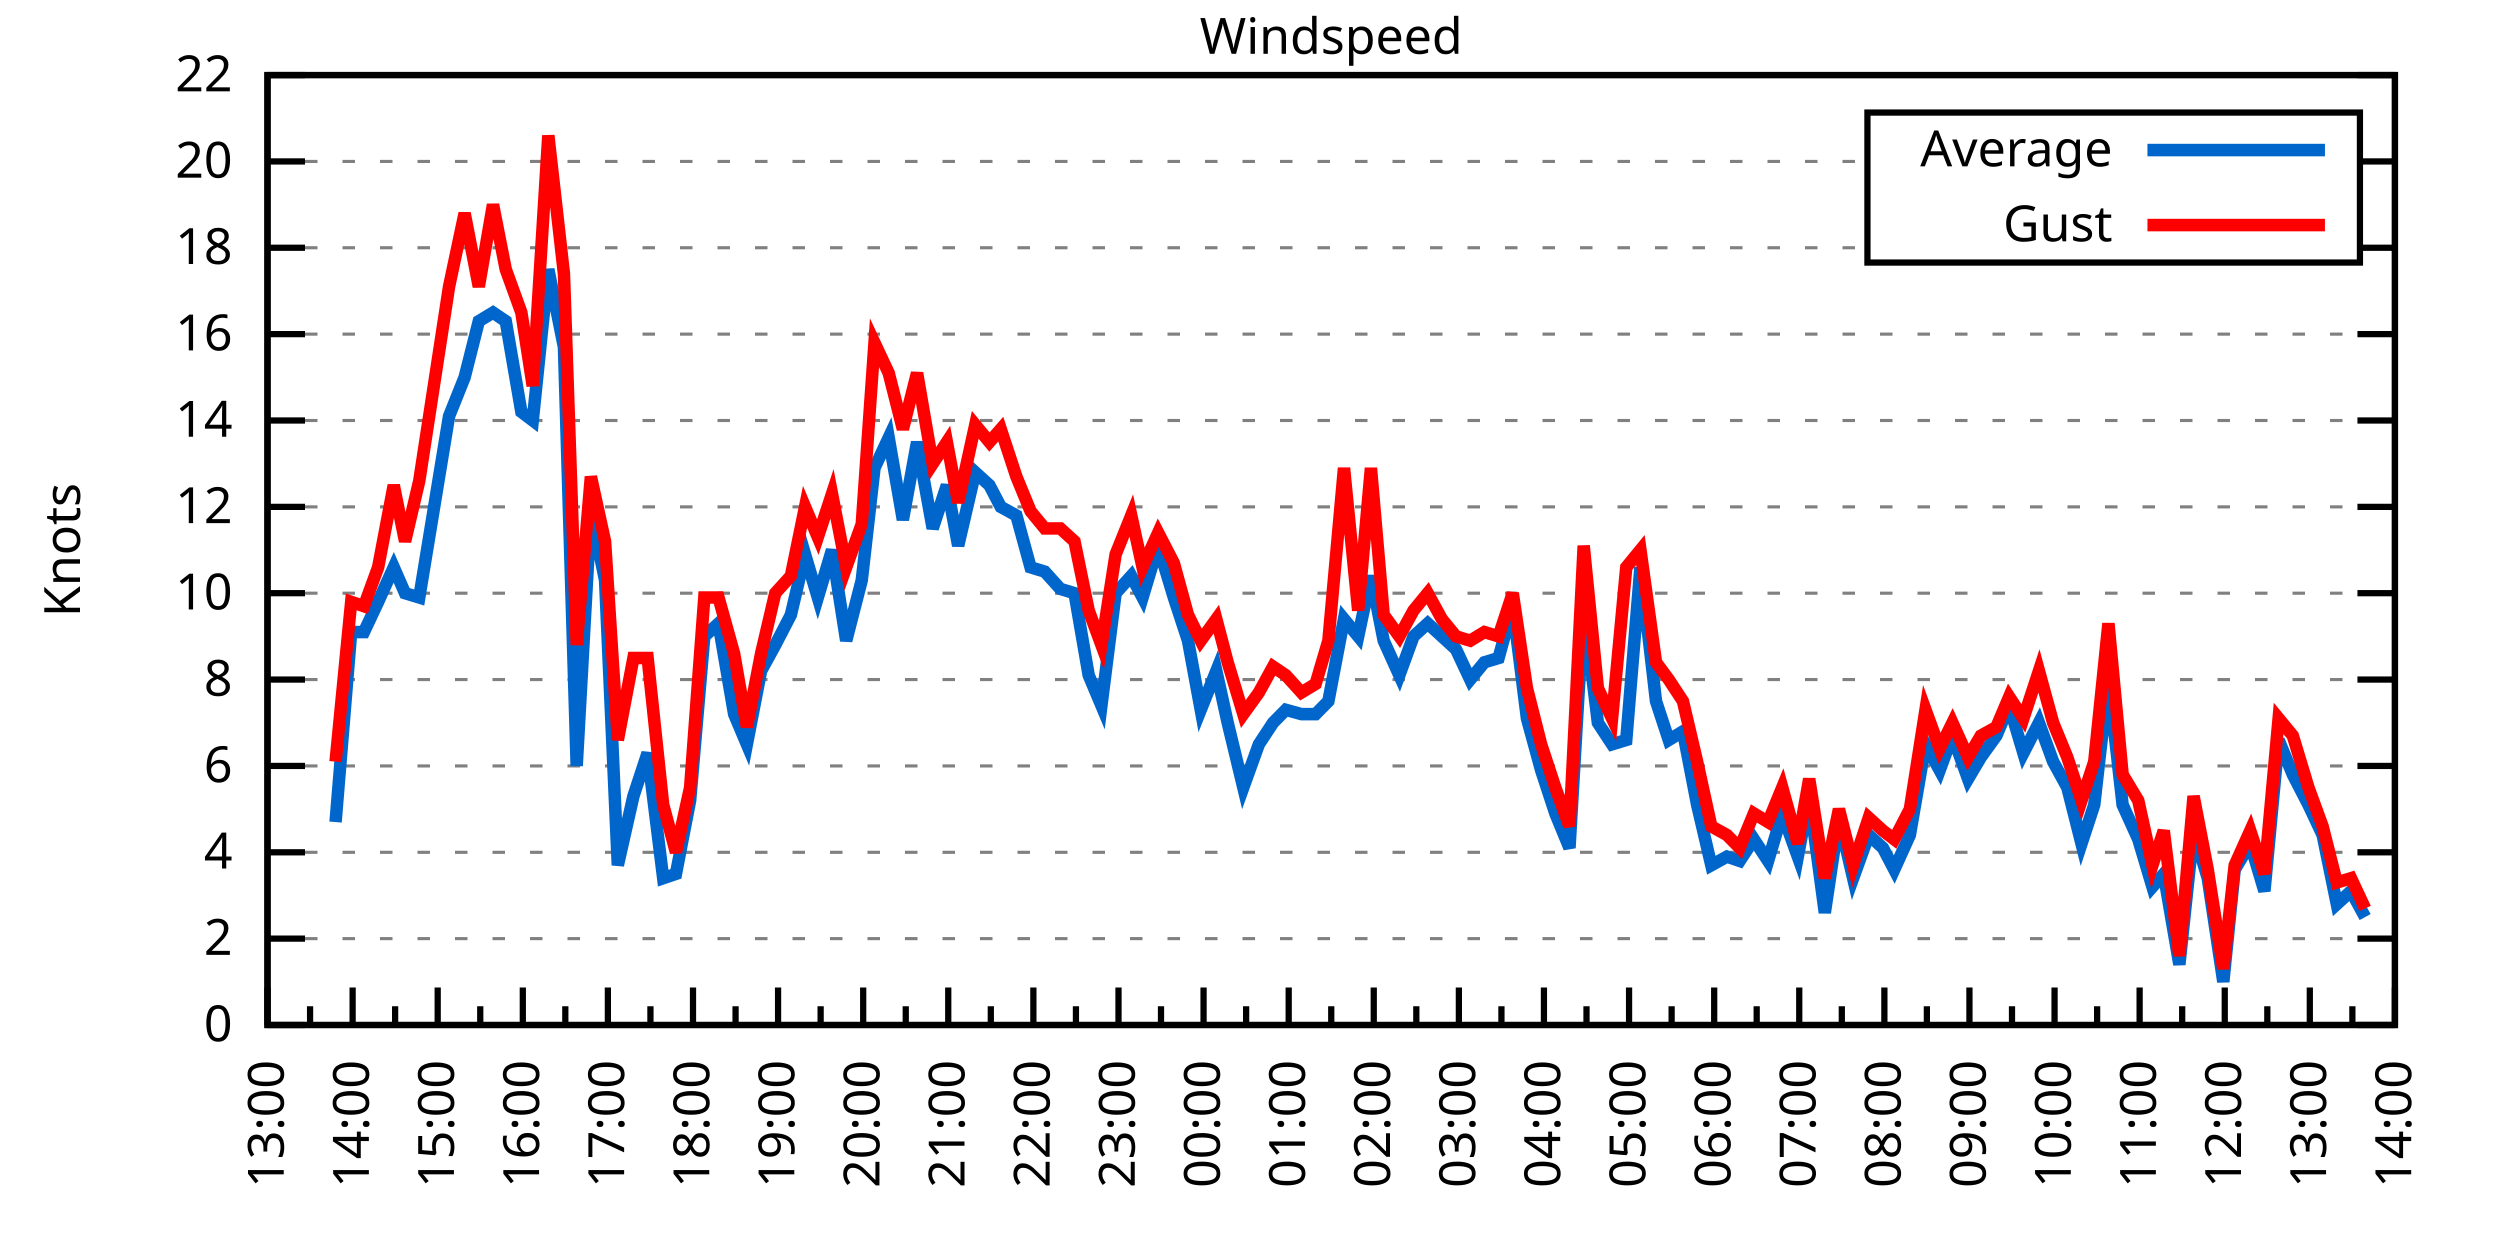
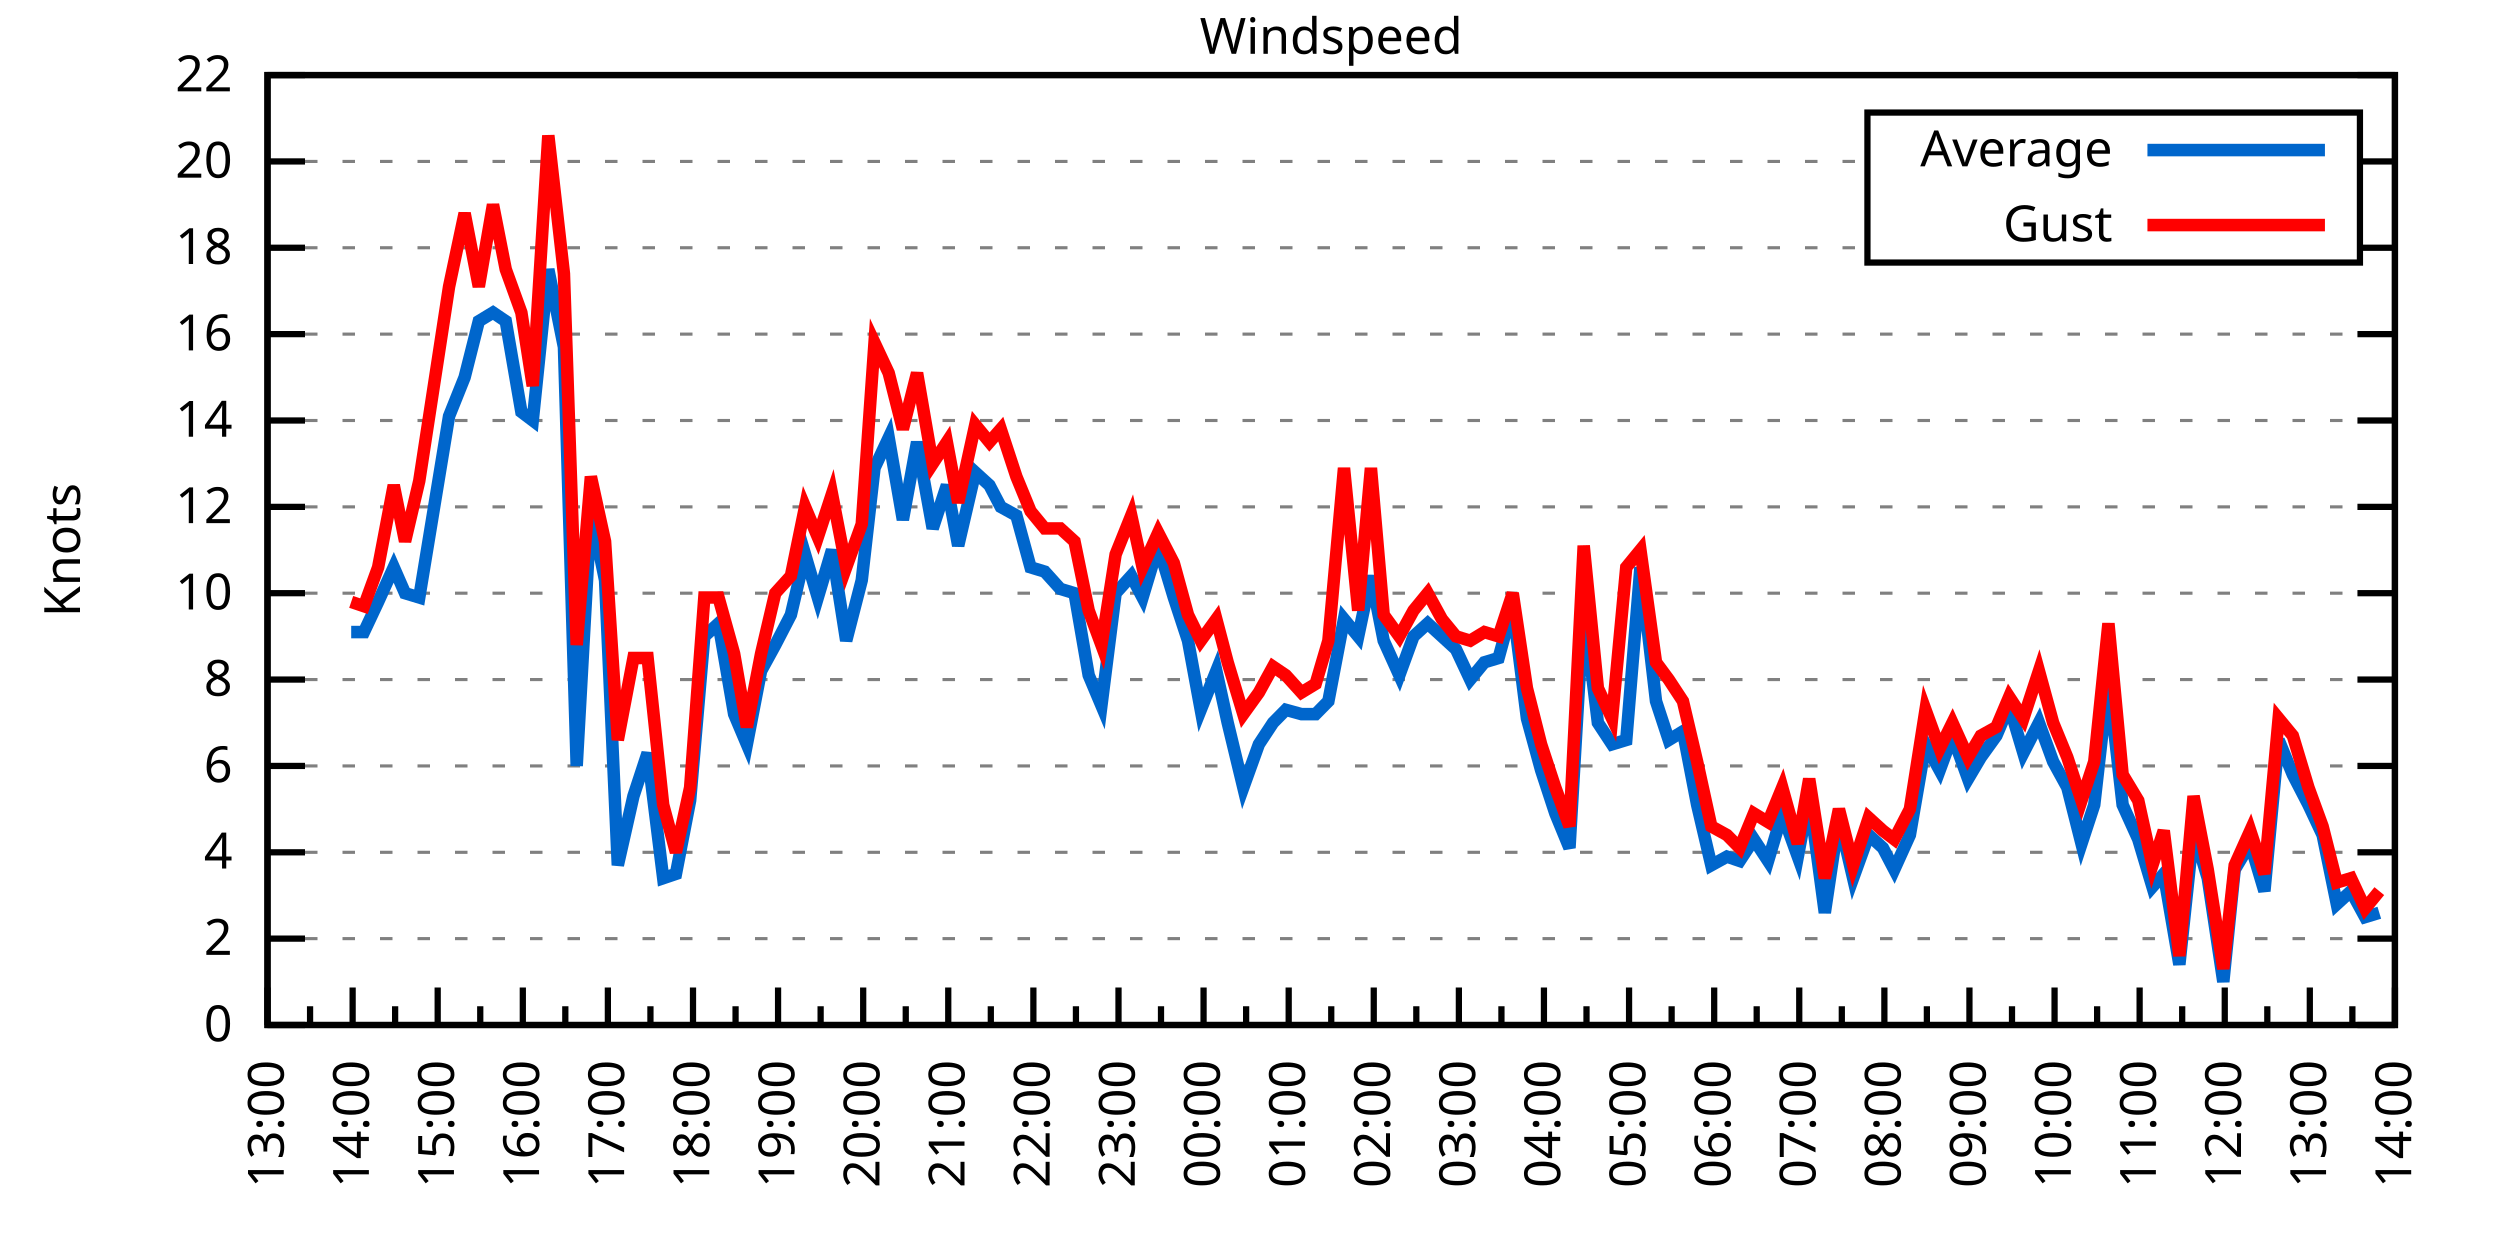
<svg xmlns="http://www.w3.org/2000/svg" xmlns:xlink="http://www.w3.org/1999/xlink" width="400" height="200" viewBox="0 0 400 200">
  <g id="gnuplot_canvas">
    <rect x="0" y="0" width="400" height="200" fill="none" />
    <defs>
      <circle id="gpDot" r="0.5" stroke-width="0.5" stroke="currentColor" />
      <path id="gpPt0" stroke-width="0.333" stroke="currentColor" d="M-1,0 h2 M0,-1 v2" />
      <path id="gpPt1" stroke-width="0.333" stroke="currentColor" d="M-1,-1 L1,1 M1,-1 L-1,1" />
      <path id="gpPt2" stroke-width="0.333" stroke="currentColor" d="M-1,0 L1,0 M0,-1 L0,1 M-1,-1 L1,1 M-1,1 L1,-1" />
      <rect id="gpPt3" stroke-width="0.333" stroke="currentColor" x="-1" y="-1" width="2" height="2" />
      <rect id="gpPt4" stroke-width="0.333" stroke="currentColor" fill="currentColor" x="-1" y="-1" width="2" height="2" />
      <circle id="gpPt5" stroke-width="0.333" stroke="currentColor" cx="0" cy="0" r="1" />
      <use xlink:href="#gpPt5" id="gpPt6" fill="currentColor" stroke="none" />
      <path id="gpPt7" stroke-width="0.333" stroke="currentColor" d="M0,-1.33 L-1.33,0.67 L1.33,0.67 z" />
      <use xlink:href="#gpPt7" id="gpPt8" fill="currentColor" stroke="none" />
      <use xlink:href="#gpPt7" id="gpPt9" stroke="currentColor" transform="rotate(180)" />
      <use xlink:href="#gpPt9" id="gpPt10" fill="currentColor" stroke="none" />
      <use xlink:href="#gpPt3" id="gpPt11" stroke="currentColor" transform="rotate(45)" />
      <use xlink:href="#gpPt11" id="gpPt12" fill="currentColor" stroke="none" />
      <path id="gpPt13" stroke-width="0.333" stroke="currentColor" d="M0,1.330 L1.265,0.411 L0.782,-1.067 L-0.782,-1.076 L-1.265,0.411 z" />
      <use xlink:href="#gpPt13" id="gpPt14" fill="currentColor" stroke="none" />
      <filter id="textbox" filterUnits="objectBoundingBox" x="0" y="0" height="1" width="1">
        <feFlood flood-color="white" flood-opacity="1" result="bgnd" />
        <feComposite in="SourceGraphic" in2="bgnd" operator="atop" />
      </filter>
      <filter id="greybox" filterUnits="objectBoundingBox" x="0" y="0" height="1" width="1">
        <feFlood flood-color="lightgrey" flood-opacity="1" result="grey" />
        <feComposite in="SourceGraphic" in2="grey" operator="atop" />
      </filter>
    </defs>
    <g fill="none" color="white" stroke="currentColor" stroke-width="1.00" stroke-linecap="butt" stroke-linejoin="miter">
</g>
    <g fill="none" color="black" stroke="currentColor" stroke-width="1.00" stroke-linecap="butt" stroke-linejoin="miter">
      <g stroke="none" shape-rendering="crispEdges">
        <polygon fill="rgb(255, 255, 255)" points="42.80,164.00 383.18,164.00 383.18,12.02 42.80,12.02 " />
      </g>
    </g>
    <g fill="none" color="black" stroke="currentColor" stroke-width="1.00" stroke-linecap="butt" stroke-linejoin="miter">
</g>
    <g fill="none" color="black" stroke="black" stroke-width="0.50" stroke-linecap="butt" stroke-linejoin="miter">
</g>
    <g fill="none" color="gray" stroke="currentColor" stroke-width="0.50" stroke-linecap="butt" stroke-linejoin="miter">
      <path stroke="gray" stroke-dasharray="2,4" class="gridline" d="M42.80,164.00 L383.19,164.00  " />
    </g>
    <g fill="none" color="gray" stroke="gray" stroke-width="1.00" stroke-linecap="butt" stroke-linejoin="miter">
</g>
    <g fill="none" color="black" stroke="currentColor" stroke-width="1.00" stroke-linecap="butt" stroke-linejoin="miter">
      <path stroke="black" d="M42.80,164.00 L48.80,164.00 M383.19,164.00 L377.19,164.00  " />
      <g transform="translate(37.20,166.60)" stroke="none" fill="black" font-family="Sans" font-size="8.00" text-anchor="end">
        <text>
          <tspan font-family="Sans"> 0</tspan>
        </text>
      </g>
    </g>
    <g fill="none" color="black" stroke="currentColor" stroke-width="1.00" stroke-linecap="butt" stroke-linejoin="miter">
</g>
    <g fill="none" color="black" stroke="black" stroke-width="0.50" stroke-linecap="butt" stroke-linejoin="miter">
</g>
    <g fill="none" color="gray" stroke="currentColor" stroke-width="0.50" stroke-linecap="butt" stroke-linejoin="miter">
      <path stroke="gray" stroke-dasharray="2,4" class="gridline" d="M42.80,150.18 L383.19,150.18  " />
    </g>
    <g fill="none" color="gray" stroke="gray" stroke-width="1.00" stroke-linecap="butt" stroke-linejoin="miter">
</g>
    <g fill="none" color="black" stroke="currentColor" stroke-width="1.00" stroke-linecap="butt" stroke-linejoin="miter">
      <path stroke="black" d="M42.80,150.18 L48.80,150.18 M383.19,150.18 L377.19,150.18  " />
      <g transform="translate(37.20,152.78)" stroke="none" fill="black" font-family="Sans" font-size="8.00" text-anchor="end">
        <text>
          <tspan font-family="Sans"> 2</tspan>
        </text>
      </g>
    </g>
    <g fill="none" color="black" stroke="currentColor" stroke-width="1.00" stroke-linecap="butt" stroke-linejoin="miter">
</g>
    <g fill="none" color="black" stroke="black" stroke-width="0.50" stroke-linecap="butt" stroke-linejoin="miter">
</g>
    <g fill="none" color="gray" stroke="currentColor" stroke-width="0.50" stroke-linecap="butt" stroke-linejoin="miter">
      <path stroke="gray" stroke-dasharray="2,4" class="gridline" d="M42.80,136.37 L383.19,136.37  " />
    </g>
    <g fill="none" color="gray" stroke="gray" stroke-width="1.00" stroke-linecap="butt" stroke-linejoin="miter">
</g>
    <g fill="none" color="black" stroke="currentColor" stroke-width="1.00" stroke-linecap="butt" stroke-linejoin="miter">
      <path stroke="black" d="M42.80,136.37 L48.80,136.37 M383.19,136.37 L377.19,136.37  " />
      <g transform="translate(37.20,138.97)" stroke="none" fill="black" font-family="Sans" font-size="8.00" text-anchor="end">
        <text>
          <tspan font-family="Sans"> 4</tspan>
        </text>
      </g>
    </g>
    <g fill="none" color="black" stroke="currentColor" stroke-width="1.00" stroke-linecap="butt" stroke-linejoin="miter">
</g>
    <g fill="none" color="black" stroke="black" stroke-width="0.50" stroke-linecap="butt" stroke-linejoin="miter">
</g>
    <g fill="none" color="gray" stroke="currentColor" stroke-width="0.50" stroke-linecap="butt" stroke-linejoin="miter">
      <path stroke="gray" stroke-dasharray="2,4" class="gridline" d="M42.80,122.55 L383.19,122.55  " />
    </g>
    <g fill="none" color="gray" stroke="gray" stroke-width="1.00" stroke-linecap="butt" stroke-linejoin="miter">
</g>
    <g fill="none" color="black" stroke="currentColor" stroke-width="1.00" stroke-linecap="butt" stroke-linejoin="miter">
      <path stroke="black" d="M42.80,122.55 L48.80,122.55 M383.19,122.55 L377.19,122.55  " />
      <g transform="translate(37.20,125.15)" stroke="none" fill="black" font-family="Sans" font-size="8.00" text-anchor="end">
        <text>
          <tspan font-family="Sans"> 6</tspan>
        </text>
      </g>
    </g>
    <g fill="none" color="black" stroke="currentColor" stroke-width="1.00" stroke-linecap="butt" stroke-linejoin="miter">
</g>
    <g fill="none" color="black" stroke="black" stroke-width="0.50" stroke-linecap="butt" stroke-linejoin="miter">
</g>
    <g fill="none" color="gray" stroke="currentColor" stroke-width="0.50" stroke-linecap="butt" stroke-linejoin="miter">
      <path stroke="gray" stroke-dasharray="2,4" class="gridline" d="M42.80,108.73 L383.19,108.73  " />
    </g>
    <g fill="none" color="gray" stroke="gray" stroke-width="1.00" stroke-linecap="butt" stroke-linejoin="miter">
</g>
    <g fill="none" color="black" stroke="currentColor" stroke-width="1.00" stroke-linecap="butt" stroke-linejoin="miter">
      <path stroke="black" d="M42.80,108.73 L48.80,108.73 M383.19,108.73 L377.19,108.73  " />
      <g transform="translate(37.20,111.33)" stroke="none" fill="black" font-family="Sans" font-size="8.00" text-anchor="end">
        <text>
          <tspan font-family="Sans"> 8</tspan>
        </text>
      </g>
    </g>
    <g fill="none" color="black" stroke="currentColor" stroke-width="1.00" stroke-linecap="butt" stroke-linejoin="miter">
</g>
    <g fill="none" color="black" stroke="black" stroke-width="0.50" stroke-linecap="butt" stroke-linejoin="miter">
</g>
    <g fill="none" color="gray" stroke="currentColor" stroke-width="0.50" stroke-linecap="butt" stroke-linejoin="miter">
      <path stroke="gray" stroke-dasharray="2,4" class="gridline" d="M42.80,94.91 L383.19,94.91  " />
    </g>
    <g fill="none" color="gray" stroke="gray" stroke-width="1.00" stroke-linecap="butt" stroke-linejoin="miter">
</g>
    <g fill="none" color="black" stroke="currentColor" stroke-width="1.00" stroke-linecap="butt" stroke-linejoin="miter">
      <path stroke="black" d="M42.80,94.91 L48.80,94.91 M383.19,94.91 L377.19,94.91  " />
      <g transform="translate(37.20,97.51)" stroke="none" fill="black" font-family="Sans" font-size="8.00" text-anchor="end">
        <text>
          <tspan font-family="Sans"> 10</tspan>
        </text>
      </g>
    </g>
    <g fill="none" color="black" stroke="currentColor" stroke-width="1.00" stroke-linecap="butt" stroke-linejoin="miter">
</g>
    <g fill="none" color="black" stroke="black" stroke-width="0.50" stroke-linecap="butt" stroke-linejoin="miter">
</g>
    <g fill="none" color="gray" stroke="currentColor" stroke-width="0.50" stroke-linecap="butt" stroke-linejoin="miter">
      <path stroke="gray" stroke-dasharray="2,4" class="gridline" d="M42.80,81.10 L383.19,81.10  " />
    </g>
    <g fill="none" color="gray" stroke="gray" stroke-width="1.00" stroke-linecap="butt" stroke-linejoin="miter">
</g>
    <g fill="none" color="black" stroke="currentColor" stroke-width="1.00" stroke-linecap="butt" stroke-linejoin="miter">
      <path stroke="black" d="M42.80,81.10 L48.80,81.10 M383.19,81.10 L377.19,81.10  " />
      <g transform="translate(37.20,83.70)" stroke="none" fill="black" font-family="Sans" font-size="8.00" text-anchor="end">
        <text>
          <tspan font-family="Sans"> 12</tspan>
        </text>
      </g>
    </g>
    <g fill="none" color="black" stroke="currentColor" stroke-width="1.00" stroke-linecap="butt" stroke-linejoin="miter">
</g>
    <g fill="none" color="black" stroke="black" stroke-width="0.50" stroke-linecap="butt" stroke-linejoin="miter">
</g>
    <g fill="none" color="gray" stroke="currentColor" stroke-width="0.50" stroke-linecap="butt" stroke-linejoin="miter">
      <path stroke="gray" stroke-dasharray="2,4" class="gridline" d="M42.80,67.28 L383.19,67.28  " />
    </g>
    <g fill="none" color="gray" stroke="gray" stroke-width="1.00" stroke-linecap="butt" stroke-linejoin="miter">
</g>
    <g fill="none" color="black" stroke="currentColor" stroke-width="1.00" stroke-linecap="butt" stroke-linejoin="miter">
      <path stroke="black" d="M42.80,67.28 L48.80,67.28 M383.19,67.28 L377.19,67.28  " />
      <g transform="translate(37.20,69.88)" stroke="none" fill="black" font-family="Sans" font-size="8.00" text-anchor="end">
        <text>
          <tspan font-family="Sans"> 14</tspan>
        </text>
      </g>
    </g>
    <g fill="none" color="black" stroke="currentColor" stroke-width="1.00" stroke-linecap="butt" stroke-linejoin="miter">
</g>
    <g fill="none" color="black" stroke="black" stroke-width="0.50" stroke-linecap="butt" stroke-linejoin="miter">
</g>
    <g fill="none" color="gray" stroke="currentColor" stroke-width="0.50" stroke-linecap="butt" stroke-linejoin="miter">
      <path stroke="gray" stroke-dasharray="2,4" class="gridline" d="M42.80,53.46 L383.19,53.46  " />
    </g>
    <g fill="none" color="gray" stroke="gray" stroke-width="1.00" stroke-linecap="butt" stroke-linejoin="miter">
</g>
    <g fill="none" color="black" stroke="currentColor" stroke-width="1.00" stroke-linecap="butt" stroke-linejoin="miter">
      <path stroke="black" d="M42.80,53.46 L48.80,53.46 M383.19,53.46 L377.19,53.46  " />
      <g transform="translate(37.20,56.06)" stroke="none" fill="black" font-family="Sans" font-size="8.00" text-anchor="end">
        <text>
          <tspan font-family="Sans"> 16</tspan>
        </text>
      </g>
    </g>
    <g fill="none" color="black" stroke="currentColor" stroke-width="1.00" stroke-linecap="butt" stroke-linejoin="miter">
</g>
    <g fill="none" color="black" stroke="black" stroke-width="0.50" stroke-linecap="butt" stroke-linejoin="miter">
</g>
    <g fill="none" color="gray" stroke="currentColor" stroke-width="0.50" stroke-linecap="butt" stroke-linejoin="miter">
      <path stroke="gray" stroke-dasharray="2,4" class="gridline" d="M42.80,39.64 L298.79,39.64 M377.59,39.64 L383.19,39.64  " />
    </g>
    <g fill="none" color="gray" stroke="gray" stroke-width="1.00" stroke-linecap="butt" stroke-linejoin="miter">
</g>
    <g fill="none" color="black" stroke="currentColor" stroke-width="1.00" stroke-linecap="butt" stroke-linejoin="miter">
      <path stroke="black" d="M42.80,39.64 L48.80,39.64 M383.19,39.64 L377.19,39.64  " />
      <g transform="translate(37.20,42.24)" stroke="none" fill="black" font-family="Sans" font-size="8.00" text-anchor="end">
        <text>
          <tspan font-family="Sans"> 18</tspan>
        </text>
      </g>
    </g>
    <g fill="none" color="black" stroke="currentColor" stroke-width="1.00" stroke-linecap="butt" stroke-linejoin="miter">
</g>
    <g fill="none" color="black" stroke="black" stroke-width="0.50" stroke-linecap="butt" stroke-linejoin="miter">
</g>
    <g fill="none" color="gray" stroke="currentColor" stroke-width="0.50" stroke-linecap="butt" stroke-linejoin="miter">
      <path stroke="gray" stroke-dasharray="2,4" class="gridline" d="M42.80,25.83 L298.79,25.83 M377.59,25.83 L383.19,25.83  " />
    </g>
    <g fill="none" color="gray" stroke="gray" stroke-width="1.00" stroke-linecap="butt" stroke-linejoin="miter">
</g>
    <g fill="none" color="black" stroke="currentColor" stroke-width="1.00" stroke-linecap="butt" stroke-linejoin="miter">
      <path stroke="black" d="M42.80,25.83 L48.80,25.83 M383.19,25.83 L377.19,25.83  " />
      <g transform="translate(37.20,28.43)" stroke="none" fill="black" font-family="Sans" font-size="8.00" text-anchor="end">
        <text>
          <tspan font-family="Sans"> 20</tspan>
        </text>
      </g>
    </g>
    <g fill="none" color="black" stroke="currentColor" stroke-width="1.00" stroke-linecap="butt" stroke-linejoin="miter">
</g>
    <g fill="none" color="black" stroke="black" stroke-width="0.50" stroke-linecap="butt" stroke-linejoin="miter">
</g>
    <g fill="none" color="gray" stroke="currentColor" stroke-width="0.50" stroke-linecap="butt" stroke-linejoin="miter">
      <path stroke="gray" stroke-dasharray="2,4" class="gridline" d="M42.80,12.01 L383.19,12.01  " />
    </g>
    <g fill="none" color="gray" stroke="gray" stroke-width="1.00" stroke-linecap="butt" stroke-linejoin="miter">
</g>
    <g fill="none" color="black" stroke="currentColor" stroke-width="1.00" stroke-linecap="butt" stroke-linejoin="miter">
      <path stroke="black" d="M42.80,12.01 L48.80,12.01 M383.19,12.01 L377.19,12.01  " />
      <g transform="translate(37.20,14.61)" stroke="none" fill="black" font-family="Sans" font-size="8.00" text-anchor="end">
        <text>
          <tspan font-family="Sans"> 22</tspan>
        </text>
      </g>
    </g>
    <g fill="none" color="black" stroke="currentColor" stroke-width="1.00" stroke-linecap="butt" stroke-linejoin="miter">
      <path stroke="black" d="M42.80,164.00 L42.80,158.00  " />
      <g transform="translate(45.40,169.60) rotate(270)" stroke="none" fill="black" font-family="Sans" font-size="8.00" text-anchor="end">
        <text>
          <tspan font-family="Sans">13:00</tspan>
        </text>
      </g>
    </g>
    <g fill="none" color="black" stroke="currentColor" stroke-width="1.00" stroke-linecap="butt" stroke-linejoin="miter">
      <path stroke="black" d="M49.61,164.00 L49.61,161.00 M56.42,164.00 L56.42,158.00  " />
      <g transform="translate(59.02,169.60) rotate(270)" stroke="none" fill="black" font-family="Sans" font-size="8.00" text-anchor="end">
        <text>
          <tspan font-family="Sans">14:00</tspan>
        </text>
      </g>
    </g>
    <g fill="none" color="black" stroke="currentColor" stroke-width="1.00" stroke-linecap="butt" stroke-linejoin="miter">
      <path stroke="black" d="M63.22,164.00 L63.22,161.00 M70.03,164.00 L70.03,158.00  " />
      <g transform="translate(72.63,169.60) rotate(270)" stroke="none" fill="black" font-family="Sans" font-size="8.00" text-anchor="end">
        <text>
          <tspan font-family="Sans">15:00</tspan>
        </text>
      </g>
    </g>
    <g fill="none" color="black" stroke="currentColor" stroke-width="1.00" stroke-linecap="butt" stroke-linejoin="miter">
      <path stroke="black" d="M76.84,164.00 L76.84,161.00 M83.65,164.00 L83.65,158.00  " />
      <g transform="translate(86.25,169.60) rotate(270)" stroke="none" fill="black" font-family="Sans" font-size="8.00" text-anchor="end">
        <text>
          <tspan font-family="Sans">16:00</tspan>
        </text>
      </g>
    </g>
    <g fill="none" color="black" stroke="currentColor" stroke-width="1.00" stroke-linecap="butt" stroke-linejoin="miter">
      <path stroke="black" d="M90.45,164.00 L90.45,161.00 M97.26,164.00 L97.26,158.00  " />
      <g transform="translate(99.86,169.60) rotate(270)" stroke="none" fill="black" font-family="Sans" font-size="8.00" text-anchor="end">
        <text>
          <tspan font-family="Sans">17:00</tspan>
        </text>
      </g>
    </g>
    <g fill="none" color="black" stroke="currentColor" stroke-width="1.00" stroke-linecap="butt" stroke-linejoin="miter">
      <path stroke="black" d="M104.07,164.00 L104.07,161.00 M110.88,164.00 L110.88,158.00  " />
      <g transform="translate(113.48,169.60) rotate(270)" stroke="none" fill="black" font-family="Sans" font-size="8.00" text-anchor="end">
        <text>
          <tspan font-family="Sans">18:00</tspan>
        </text>
      </g>
    </g>
    <g fill="none" color="black" stroke="currentColor" stroke-width="1.00" stroke-linecap="butt" stroke-linejoin="miter">
      <path stroke="black" d="M117.69,164.00 L117.69,161.00 M124.49,164.00 L124.49,158.00  " />
      <g transform="translate(127.09,169.60) rotate(270)" stroke="none" fill="black" font-family="Sans" font-size="8.00" text-anchor="end">
        <text>
          <tspan font-family="Sans">19:00</tspan>
        </text>
      </g>
    </g>
    <g fill="none" color="black" stroke="currentColor" stroke-width="1.00" stroke-linecap="butt" stroke-linejoin="miter">
      <path stroke="black" d="M131.30,164.00 L131.30,161.00 M138.11,164.00 L138.11,158.00  " />
      <g transform="translate(140.71,169.60) rotate(270)" stroke="none" fill="black" font-family="Sans" font-size="8.00" text-anchor="end">
        <text>
          <tspan font-family="Sans">20:00</tspan>
        </text>
      </g>
    </g>
    <g fill="none" color="black" stroke="currentColor" stroke-width="1.00" stroke-linecap="butt" stroke-linejoin="miter">
      <path stroke="black" d="M144.92,164.00 L144.92,161.00 M151.72,164.00 L151.72,158.00  " />
      <g transform="translate(154.32,169.60) rotate(270)" stroke="none" fill="black" font-family="Sans" font-size="8.00" text-anchor="end">
        <text>
          <tspan font-family="Sans">21:00</tspan>
        </text>
      </g>
    </g>
    <g fill="none" color="black" stroke="currentColor" stroke-width="1.00" stroke-linecap="butt" stroke-linejoin="miter">
      <path stroke="black" d="M158.53,164.00 L158.53,161.00 M165.34,164.00 L165.34,158.00  " />
      <g transform="translate(167.94,169.60) rotate(270)" stroke="none" fill="black" font-family="Sans" font-size="8.00" text-anchor="end">
        <text>
          <tspan font-family="Sans">22:00</tspan>
        </text>
      </g>
    </g>
    <g fill="none" color="black" stroke="currentColor" stroke-width="1.00" stroke-linecap="butt" stroke-linejoin="miter">
      <path stroke="black" d="M172.15,164.00 L172.15,161.00 M178.96,164.00 L178.96,158.00  " />
      <g transform="translate(181.56,169.60) rotate(270)" stroke="none" fill="black" font-family="Sans" font-size="8.00" text-anchor="end">
        <text>
          <tspan font-family="Sans">23:00</tspan>
        </text>
      </g>
    </g>
    <g fill="none" color="black" stroke="currentColor" stroke-width="1.00" stroke-linecap="butt" stroke-linejoin="miter">
      <path stroke="black" d="M185.76,164.00 L185.76,161.00 M192.57,164.00 L192.57,158.00  " />
      <g transform="translate(195.17,169.60) rotate(270)" stroke="none" fill="black" font-family="Sans" font-size="8.00" text-anchor="end">
        <text>
          <tspan font-family="Sans">00:00</tspan>
        </text>
      </g>
    </g>
    <g fill="none" color="black" stroke="currentColor" stroke-width="1.00" stroke-linecap="butt" stroke-linejoin="miter">
      <path stroke="black" d="M199.38,164.00 L199.38,161.00 M206.19,164.00 L206.19,158.00  " />
      <g transform="translate(208.79,169.60) rotate(270)" stroke="none" fill="black" font-family="Sans" font-size="8.00" text-anchor="end">
        <text>
          <tspan font-family="Sans">01:00</tspan>
        </text>
      </g>
    </g>
    <g fill="none" color="black" stroke="currentColor" stroke-width="1.00" stroke-linecap="butt" stroke-linejoin="miter">
      <path stroke="black" d="M213.00,164.00 L213.00,161.00 M219.80,164.00 L219.80,158.00  " />
      <g transform="translate(222.40,169.60) rotate(270)" stroke="none" fill="black" font-family="Sans" font-size="8.00" text-anchor="end">
        <text>
          <tspan font-family="Sans">02:00</tspan>
        </text>
      </g>
    </g>
    <g fill="none" color="black" stroke="currentColor" stroke-width="1.00" stroke-linecap="butt" stroke-linejoin="miter">
      <path stroke="black" d="M226.61,164.00 L226.61,161.00 M233.42,164.00 L233.42,158.00  " />
      <g transform="translate(236.02,169.60) rotate(270)" stroke="none" fill="black" font-family="Sans" font-size="8.00" text-anchor="end">
        <text>
          <tspan font-family="Sans">03:00</tspan>
        </text>
      </g>
    </g>
    <g fill="none" color="black" stroke="currentColor" stroke-width="1.00" stroke-linecap="butt" stroke-linejoin="miter">
      <path stroke="black" d="M240.23,164.00 L240.23,161.00 M247.03,164.00 L247.03,158.00  " />
      <g transform="translate(249.63,169.60) rotate(270)" stroke="none" fill="black" font-family="Sans" font-size="8.00" text-anchor="end">
        <text>
          <tspan font-family="Sans">04:00</tspan>
        </text>
      </g>
    </g>
    <g fill="none" color="black" stroke="currentColor" stroke-width="1.00" stroke-linecap="butt" stroke-linejoin="miter">
      <path stroke="black" d="M253.84,164.00 L253.84,161.00 M260.65,164.00 L260.65,158.00  " />
      <g transform="translate(263.25,169.60) rotate(270)" stroke="none" fill="black" font-family="Sans" font-size="8.00" text-anchor="end">
        <text>
          <tspan font-family="Sans">05:00</tspan>
        </text>
      </g>
    </g>
    <g fill="none" color="black" stroke="currentColor" stroke-width="1.00" stroke-linecap="butt" stroke-linejoin="miter">
      <path stroke="black" d="M267.46,164.00 L267.46,161.00 M274.27,164.00 L274.27,158.00  " />
      <g transform="translate(276.87,169.60) rotate(270)" stroke="none" fill="black" font-family="Sans" font-size="8.00" text-anchor="end">
        <text>
          <tspan font-family="Sans">06:00</tspan>
        </text>
      </g>
    </g>
    <g fill="none" color="black" stroke="currentColor" stroke-width="1.00" stroke-linecap="butt" stroke-linejoin="miter">
      <path stroke="black" d="M281.07,164.00 L281.07,161.00 M287.88,164.00 L287.88,158.00  " />
      <g transform="translate(290.48,169.60) rotate(270)" stroke="none" fill="black" font-family="Sans" font-size="8.00" text-anchor="end">
        <text>
          <tspan font-family="Sans">07:00</tspan>
        </text>
      </g>
    </g>
    <g fill="none" color="black" stroke="currentColor" stroke-width="1.00" stroke-linecap="butt" stroke-linejoin="miter">
      <path stroke="black" d="M294.69,164.00 L294.69,161.00 M301.50,164.00 L301.50,158.00  " />
      <g transform="translate(304.10,169.60) rotate(270)" stroke="none" fill="black" font-family="Sans" font-size="8.00" text-anchor="end">
        <text>
          <tspan font-family="Sans">08:00</tspan>
        </text>
      </g>
    </g>
    <g fill="none" color="black" stroke="currentColor" stroke-width="1.00" stroke-linecap="butt" stroke-linejoin="miter">
      <path stroke="black" d="M308.30,164.00 L308.30,161.00 M315.11,164.00 L315.11,158.00  " />
      <g transform="translate(317.71,169.60) rotate(270)" stroke="none" fill="black" font-family="Sans" font-size="8.00" text-anchor="end">
        <text>
          <tspan font-family="Sans">09:00</tspan>
        </text>
      </g>
    </g>
    <g fill="none" color="black" stroke="currentColor" stroke-width="1.00" stroke-linecap="butt" stroke-linejoin="miter">
      <path stroke="black" d="M321.92,164.00 L321.92,161.00 M328.73,164.00 L328.73,158.00  " />
      <g transform="translate(331.33,169.60) rotate(270)" stroke="none" fill="black" font-family="Sans" font-size="8.00" text-anchor="end">
        <text>
          <tspan font-family="Sans">10:00</tspan>
        </text>
      </g>
    </g>
    <g fill="none" color="black" stroke="currentColor" stroke-width="1.00" stroke-linecap="butt" stroke-linejoin="miter">
      <path stroke="black" d="M335.54,164.00 L335.54,161.00 M342.34,164.00 L342.34,158.00  " />
      <g transform="translate(344.94,169.60) rotate(270)" stroke="none" fill="black" font-family="Sans" font-size="8.00" text-anchor="end">
        <text>
          <tspan font-family="Sans">11:00</tspan>
        </text>
      </g>
    </g>
    <g fill="none" color="black" stroke="currentColor" stroke-width="1.00" stroke-linecap="butt" stroke-linejoin="miter">
      <path stroke="black" d="M349.15,164.00 L349.15,161.00 M355.96,164.00 L355.96,158.00  " />
      <g transform="translate(358.56,169.60) rotate(270)" stroke="none" fill="black" font-family="Sans" font-size="8.00" text-anchor="end">
        <text>
          <tspan font-family="Sans">12:00</tspan>
        </text>
      </g>
    </g>
    <g fill="none" color="black" stroke="currentColor" stroke-width="1.00" stroke-linecap="butt" stroke-linejoin="miter">
      <path stroke="black" d="M362.77,164.00 L362.77,161.00 M369.57,164.00 L369.57,158.00  " />
      <g transform="translate(372.17,169.60) rotate(270)" stroke="none" fill="black" font-family="Sans" font-size="8.00" text-anchor="end">
        <text>
          <tspan font-family="Sans">13:00</tspan>
        </text>
      </g>
    </g>
    <g fill="none" color="black" stroke="currentColor" stroke-width="1.00" stroke-linecap="butt" stroke-linejoin="miter">
      <path stroke="black" d="M376.38,164.00 L376.38,161.00 M383.19,164.00 L383.19,158.00  " />
      <g transform="translate(385.79,169.60) rotate(270)" stroke="none" fill="black" font-family="Sans" font-size="8.00" text-anchor="end">
        <text>
          <tspan font-family="Sans">14:00</tspan>
        </text>
      </g>
    </g>
    <g fill="none" color="black" stroke="currentColor" stroke-width="1.00" stroke-linecap="butt" stroke-linejoin="miter">
</g>
    <g fill="none" color="black" stroke="currentColor" stroke-width="1.00" stroke-linecap="butt" stroke-linejoin="miter">
      <path stroke="black" d="M42.80,12.01 L42.80,164.00 L383.19,164.00 L383.19,12.01 L42.80,12.01 Z  " />
    </g>
    <g fill="none" color="black" stroke="currentColor" stroke-width="1.00" stroke-linecap="butt" stroke-linejoin="miter">
      <g transform="translate(12.80,88.01) rotate(270)" stroke="none" fill="black" font-family="Sans" font-size="8.00" text-anchor="middle">
        <text>
          <tspan font-family="Sans">Knots</tspan>
        </text>
      </g>
    </g>
    <g fill="none" color="black" stroke="currentColor" stroke-width="1.00" stroke-linecap="butt" stroke-linejoin="miter">
</g>
    <g fill="none" color="black" stroke="currentColor" stroke-width="1.00" stroke-linecap="butt" stroke-linejoin="miter">
      <path stroke="black" d="M298.79,42.01 L298.79,18.01 L377.59,18.01 L377.59,42.01 L298.79,42.01 Z  " />
    </g>
    <g id="Windspeed_plot_1">
      <g fill="none" color="white" stroke="black" stroke-width="2.00" stroke-linecap="butt" stroke-linejoin="miter">
</g>
      <g fill="none" color="black" stroke="currentColor" stroke-width="2.00" stroke-linecap="butt" stroke-linejoin="miter">
        <g transform="translate(337.99,26.61)" stroke="none" fill="black" font-family="Sans" font-size="8.00" text-anchor="end">
          <text>
            <tspan font-family="Sans">Average</tspan>
          </text>
        </g>
      </g>
      <g fill="none" color="black" stroke="currentColor" stroke-width="2.00" stroke-linecap="butt" stroke-linejoin="miter">
-         <path stroke="rgb(  0, 102, 204)" d="M343.59,24.01 L371.99,24.01 M53.69,131.53 L56.19,101.13 L58.23,101.13 L60.50,96.30 L63.00,90.77 L64.81,94.91   L67.08,95.60 L71.85,66.59 L74.34,60.37 L76.61,51.39 L78.88,50.01 L80.92,51.39 L83.42,65.90 L85.24,67.28   L87.73,43.10 L90.23,55.53 L92.27,122.55 L94.54,81.79 L96.81,92.84 L98.85,138.44 L101.35,127.38 L103.62,120.48   L106.11,140.51 L108.15,139.82 L110.42,128.08 L112.69,101.82 L114.96,99.75 L117.46,114.26 L119.50,119.09 L121.77,107.35   L124.04,103.20 L126.54,98.37 L128.81,88.70 L130.85,95.60 L133.12,88.00 L135.39,102.51 L137.88,92.84 L139.92,74.88   L142.19,70.04 L144.46,83.17 L146.73,70.73 L149.23,84.55 L151.50,77.64 L153.31,87.31 L156.04,75.57 L158.31,77.64   L160.12,81.10 L162.62,82.48 L164.89,90.77 L167.16,91.46 L169.65,94.22 L171.92,94.91 L174.19,108.04 L176.23,112.88   L178.50,94.91 L181.00,92.15 L182.81,95.60 L185.31,87.31 L187.81,95.60 L190.08,102.51 L192.12,113.57 L194.61,107.35   L196.43,115.64 L198.93,126.00 L201.42,119.09 L203.69,115.64 L205.73,113.57 L208.23,114.26 L210.50,114.26 L212.54,112.19   L215.04,99.06 L217.31,101.82 L219.35,92.15 L221.39,102.51 L223.89,108.04 L226.16,101.82 L228.43,99.75 L230.70,101.82   L232.96,103.89 L235.23,108.73 L237.50,105.97 L239.77,105.28 L242.04,96.99 L244.31,114.95 L246.58,123.24 L248.85,130.15   L251.12,135.67 L253.39,96.99 L255.66,115.64 L257.93,119.09 L260.20,118.40 L262.47,90.77 L264.96,112.19 L267.00,118.40   L269.27,117.02 L271.54,128.77 L273.81,138.44 L276.31,137.06 L278.35,137.75 L280.62,134.29 L282.89,137.75 L285.16,130.15   L287.65,137.06 L289.47,127.38 L291.97,146.04 L294.23,130.84 L296.50,140.51 L299.00,133.60 L301.27,135.67 L303.08,139.13   L305.58,133.60 L308.08,119.09 L310.35,123.24 L312.39,117.71 L314.89,124.62 L316.93,121.17 L319.42,117.71 L321.47,112.88   L323.74,120.48 L326.23,115.64 L328.50,121.86 L330.77,126.00 L333.04,134.98 L335.08,128.77 L337.35,108.73 L339.62,128.77   L342.12,134.29 L344.39,141.89 L346.20,139.82 L348.70,154.33 L350.97,132.91 L353.24,140.51 L355.73,157.09 L357.55,139.13   L360.04,134.98 L362.31,142.58 L364.58,118.40 L366.85,123.93 L369.35,128.77 L371.62,133.60 L373.89,144.66 L376.16,142.58   L378.42,146.73  " />
+         <path stroke="rgb(  0, 102, 204)" d="M343.59,24.01 L371.99,24.01 M56.19,101.13 L58.23,101.13 L60.50,96.30 L63.00,90.77 L64.81,94.91 L67.08,95.60   L71.85,66.59 L74.34,60.37 L76.61,51.39 L78.88,50.01 L80.92,51.39 L83.42,65.90 L85.24,67.28 L87.73,43.10   L90.23,55.53 L92.27,122.55 L94.54,81.79 L96.81,92.84 L98.85,138.44 L101.35,127.38 L103.62,120.48 L106.11,140.51   L108.15,139.82 L110.42,128.08 L112.69,101.82 L114.96,99.75 L117.46,114.26 L119.50,119.09 L121.77,107.35 L124.04,103.20   L126.54,98.37 L128.81,88.70 L130.85,95.60 L133.12,88.00 L135.39,102.51 L137.88,92.84 L139.92,74.88 L142.19,70.04   L144.46,83.17 L146.73,70.73 L149.23,84.55 L151.50,77.64 L153.31,87.31 L156.04,75.57 L158.31,77.64 L160.12,81.10   L162.62,82.48 L164.89,90.77 L167.16,91.46 L169.65,94.22 L171.92,94.91 L174.19,108.04 L176.23,112.88 L178.50,94.91   L181.00,92.15 L182.81,95.60 L185.31,87.31 L187.81,95.60 L190.08,102.51 L192.12,113.57 L194.61,107.35 L196.43,115.64   L198.93,126.00 L201.42,119.09 L203.69,115.64 L205.73,113.57 L208.23,114.26 L210.50,114.26 L212.54,112.19 L215.04,99.06   L217.31,101.82 L219.35,92.15 L221.39,102.51 L223.89,108.04 L226.16,101.82 L228.43,99.75 L230.70,101.82 L232.96,103.89   L235.23,108.73 L237.50,105.97 L239.77,105.28 L242.04,96.99 L244.31,114.95 L246.58,123.24 L248.85,130.15 L251.12,135.67   L253.39,96.99 L255.66,115.64 L257.93,119.09 L260.20,118.40 L262.47,90.77 L264.96,112.19 L267.00,118.40 L269.27,117.02   L271.54,128.77 L273.81,138.44 L276.31,137.06 L278.35,137.75 L280.62,134.29 L282.89,137.75 L285.16,130.15 L287.65,137.06   L289.47,127.38 L291.97,146.04 L294.23,130.84 L296.50,140.51 L299.00,133.60 L301.27,135.67 L303.08,139.13 L305.58,133.60   L308.08,119.09 L310.35,123.24 L312.39,117.71 L314.89,124.62 L316.93,121.17 L319.42,117.71 L321.47,112.88 L323.74,120.48   L326.23,115.64 L328.50,121.86 L330.77,126.00 L333.04,134.98 L335.08,128.77 L337.35,108.73 L339.62,128.77 L342.12,134.29   L344.39,141.89 L346.20,139.82 L348.70,154.33 L350.97,132.91 L353.24,140.51 L355.73,157.09 L357.55,139.13 L360.04,134.98   L362.31,142.58 L364.58,118.40 L366.85,123.93 L369.35,128.77 L371.62,133.60 L373.89,144.66 L376.16,142.58 L378.42,146.73   L380.69,146.04  " />
      </g>
    </g>
    <g id="Windspeed_plot_2">
      <g fill="none" color="black" stroke="currentColor" stroke-width="2.00" stroke-linecap="butt" stroke-linejoin="miter">
        <g transform="translate(337.99,38.61)" stroke="none" fill="black" font-family="Sans" font-size="8.00" text-anchor="end">
          <text>
            <tspan font-family="Sans">Gust</tspan>
          </text>
        </g>
      </g>
      <g fill="none" color="black" stroke="currentColor" stroke-width="2.00" stroke-linecap="butt" stroke-linejoin="miter">
-         <path stroke="rgb(255,   0,   0)" d="M343.59,36.01 L371.99,36.01 M53.69,121.86 L56.19,96.30 L58.23,96.99 L60.50,90.77 L63.00,77.64 L64.81,86.62   L67.08,76.95 L71.85,45.86 L74.34,34.12 L76.61,45.86 L78.88,32.74 L80.92,43.10 L83.42,50.01 L85.24,61.75   L87.73,21.68 L90.23,43.79 L92.27,103.20 L94.54,76.26 L96.81,86.62 L98.85,118.40 L101.35,105.28 L103.62,105.28   L106.11,128.77 L108.15,136.37 L110.42,126.00 L112.69,95.60 L114.96,95.60 L117.46,104.59 L119.50,116.33 L121.77,104.59   L124.04,94.91 L126.54,92.15 L128.81,81.10 L130.85,85.93 L133.12,79.02 L135.39,90.77 L137.88,83.86 L139.92,54.84   L142.19,59.68 L144.46,68.66 L146.73,59.68 L149.23,74.19 L151.50,70.73 L153.31,80.41 L156.04,67.97 L158.31,70.73   L160.12,68.66 L162.62,76.26 L164.89,81.79 L167.16,84.55 L169.65,84.55 L171.92,86.62 L174.19,97.68 L176.23,103.20   L178.50,88.70 L181.00,82.48 L182.81,90.77 L185.31,85.24 L187.81,90.08 L190.08,98.37 L192.12,102.51 L194.61,99.06   L196.43,105.97 L198.93,114.26 L201.42,110.80 L203.69,106.66 L205.73,108.04 L208.23,110.80 L210.50,109.42 L212.54,102.51   L215.04,74.88 L217.31,97.68 L219.35,74.88 L221.39,98.37 L223.89,101.82 L226.16,97.68 L228.43,94.91 L230.70,99.06   L232.96,101.82 L235.23,102.51 L237.50,101.13 L239.77,101.82 L242.04,94.91 L244.31,110.11 L246.58,119.09 L248.85,126.00   L251.12,132.22 L253.39,87.31 L255.66,110.11 L257.93,114.95 L260.20,90.77 L262.47,88.00 L264.96,105.97 L267.00,108.73   L269.27,112.19 L271.54,121.86 L273.81,132.22 L276.31,133.60 L278.35,135.67 L280.62,130.15 L282.89,131.53 L285.16,126.00   L287.65,134.98 L289.47,124.62 L291.97,140.51 L294.23,129.46 L296.50,138.44 L299.00,130.84 L301.27,132.91 L303.08,134.29   L305.58,129.46 L308.08,113.57 L310.35,119.78 L312.39,115.64 L314.89,121.17 L316.93,117.71 L319.42,116.33 L321.47,111.49   L323.74,114.95 L326.23,107.35 L328.50,115.64 L330.77,121.17 L333.04,128.08 L335.08,121.86 L337.35,99.75 L339.62,123.93   L342.12,128.08 L344.39,138.44 L346.20,132.91 L348.70,152.95 L350.97,127.38 L353.24,139.13 L355.73,155.02 L357.55,138.44   L360.04,132.91 L362.31,139.82 L364.58,114.95 L366.85,117.71 L369.35,126.00 L371.62,132.22 L373.89,141.20 L376.16,140.51   L378.42,145.35  " />
+         <path stroke="rgb(255,   0,   0)" d="M343.59,36.01 L371.99,36.01 M56.19,96.30 L58.23,96.99 L60.50,90.77 L63.00,77.64 L64.81,86.62 L67.08,76.95   L71.85,45.86 L74.34,34.12 L76.61,45.86 L78.88,32.74 L80.92,43.10 L83.42,50.01 L85.24,61.75 L87.73,21.68   L90.23,43.79 L92.27,103.20 L94.54,76.26 L96.81,86.62 L98.85,118.40 L101.35,105.28 L103.62,105.28 L106.11,128.77   L108.15,136.37 L110.42,126.00 L112.69,95.60 L114.96,95.60 L117.46,104.59 L119.50,116.33 L121.77,104.59 L124.04,94.91   L126.54,92.15 L128.81,81.10 L130.85,85.93 L133.12,79.02 L135.39,90.77 L137.88,83.86 L139.92,54.84 L142.19,59.68   L144.46,68.66 L146.73,59.68 L149.23,74.19 L151.50,70.73 L153.31,80.41 L156.04,67.97 L158.31,70.73 L160.12,68.66   L162.62,76.26 L164.89,81.79 L167.16,84.55 L169.65,84.55 L171.92,86.62 L174.19,97.68 L176.23,103.20 L178.50,88.70   L181.00,82.48 L182.81,90.77 L185.31,85.24 L187.81,90.08 L190.08,98.37 L192.12,102.51 L194.61,99.06 L196.43,105.97   L198.93,114.26 L201.42,110.80 L203.69,106.66 L205.73,108.04 L208.23,110.80 L210.50,109.42 L212.54,102.51 L215.04,74.88   L217.31,97.68 L219.35,74.88 L221.39,98.37 L223.89,101.82 L226.16,97.68 L228.43,94.91 L230.70,99.06 L232.96,101.82   L235.23,102.51 L237.50,101.13 L239.77,101.82 L242.04,94.91 L244.31,110.11 L246.58,119.09 L248.85,126.00 L251.12,132.22   L253.39,87.31 L255.66,110.11 L257.93,114.95 L260.20,90.77 L262.47,88.00 L264.96,105.97 L267.00,108.73 L269.27,112.19   L271.54,121.86 L273.81,132.22 L276.31,133.60 L278.35,135.67 L280.62,130.15 L282.89,131.53 L285.16,126.00 L287.65,134.98   L289.47,124.62 L291.97,140.51 L294.23,129.46 L296.50,138.44 L299.00,130.84 L301.27,132.91 L303.08,134.29 L305.58,129.46   L308.08,113.57 L310.35,119.78 L312.39,115.64 L314.89,121.17 L316.93,117.71 L319.42,116.33 L321.47,111.49 L323.74,114.95   L326.23,107.35 L328.50,115.64 L330.77,121.17 L333.04,128.08 L335.08,121.86 L337.35,99.75 L339.62,123.93 L342.12,128.08   L344.39,138.44 L346.20,132.91 L348.70,152.95 L350.97,127.38 L353.24,139.13 L355.73,155.02 L357.55,138.44 L360.04,132.91   L362.31,139.82 L364.58,114.95 L366.85,117.71 L369.35,126.00 L371.62,132.22 L373.89,141.20 L376.16,140.51 L378.42,145.35   L380.69,142.58  " />
      </g>
    </g>
    <g fill="none" color="black" stroke="currentColor" stroke-width="2.00" stroke-linecap="butt" stroke-linejoin="miter">
</g>
    <g fill="none" color="black" stroke="black" stroke-width="1.00" stroke-linecap="butt" stroke-linejoin="miter">
</g>
    <g fill="none" color="black" stroke="currentColor" stroke-width="1.00" stroke-linecap="butt" stroke-linejoin="miter">
      <path stroke="black" d="M42.80,12.01 L42.80,164.00 L383.19,164.00 L383.19,12.01 L42.80,12.01 Z  " />
    </g>
    <g fill="none" color="black" stroke="currentColor" stroke-width="1.00" stroke-linecap="butt" stroke-linejoin="miter">
      <g transform="translate(212.99,8.61)" stroke="none" fill="black" font-family="Sans" font-size="8.00" text-anchor="middle">
        <text>
          <tspan font-family="Sans">Windspeed</tspan>
        </text>
      </g>
    </g>
    <g fill="none" color="black" stroke="currentColor" stroke-width="1.00" stroke-linecap="butt" stroke-linejoin="miter">
</g>
  </g>
</svg>
